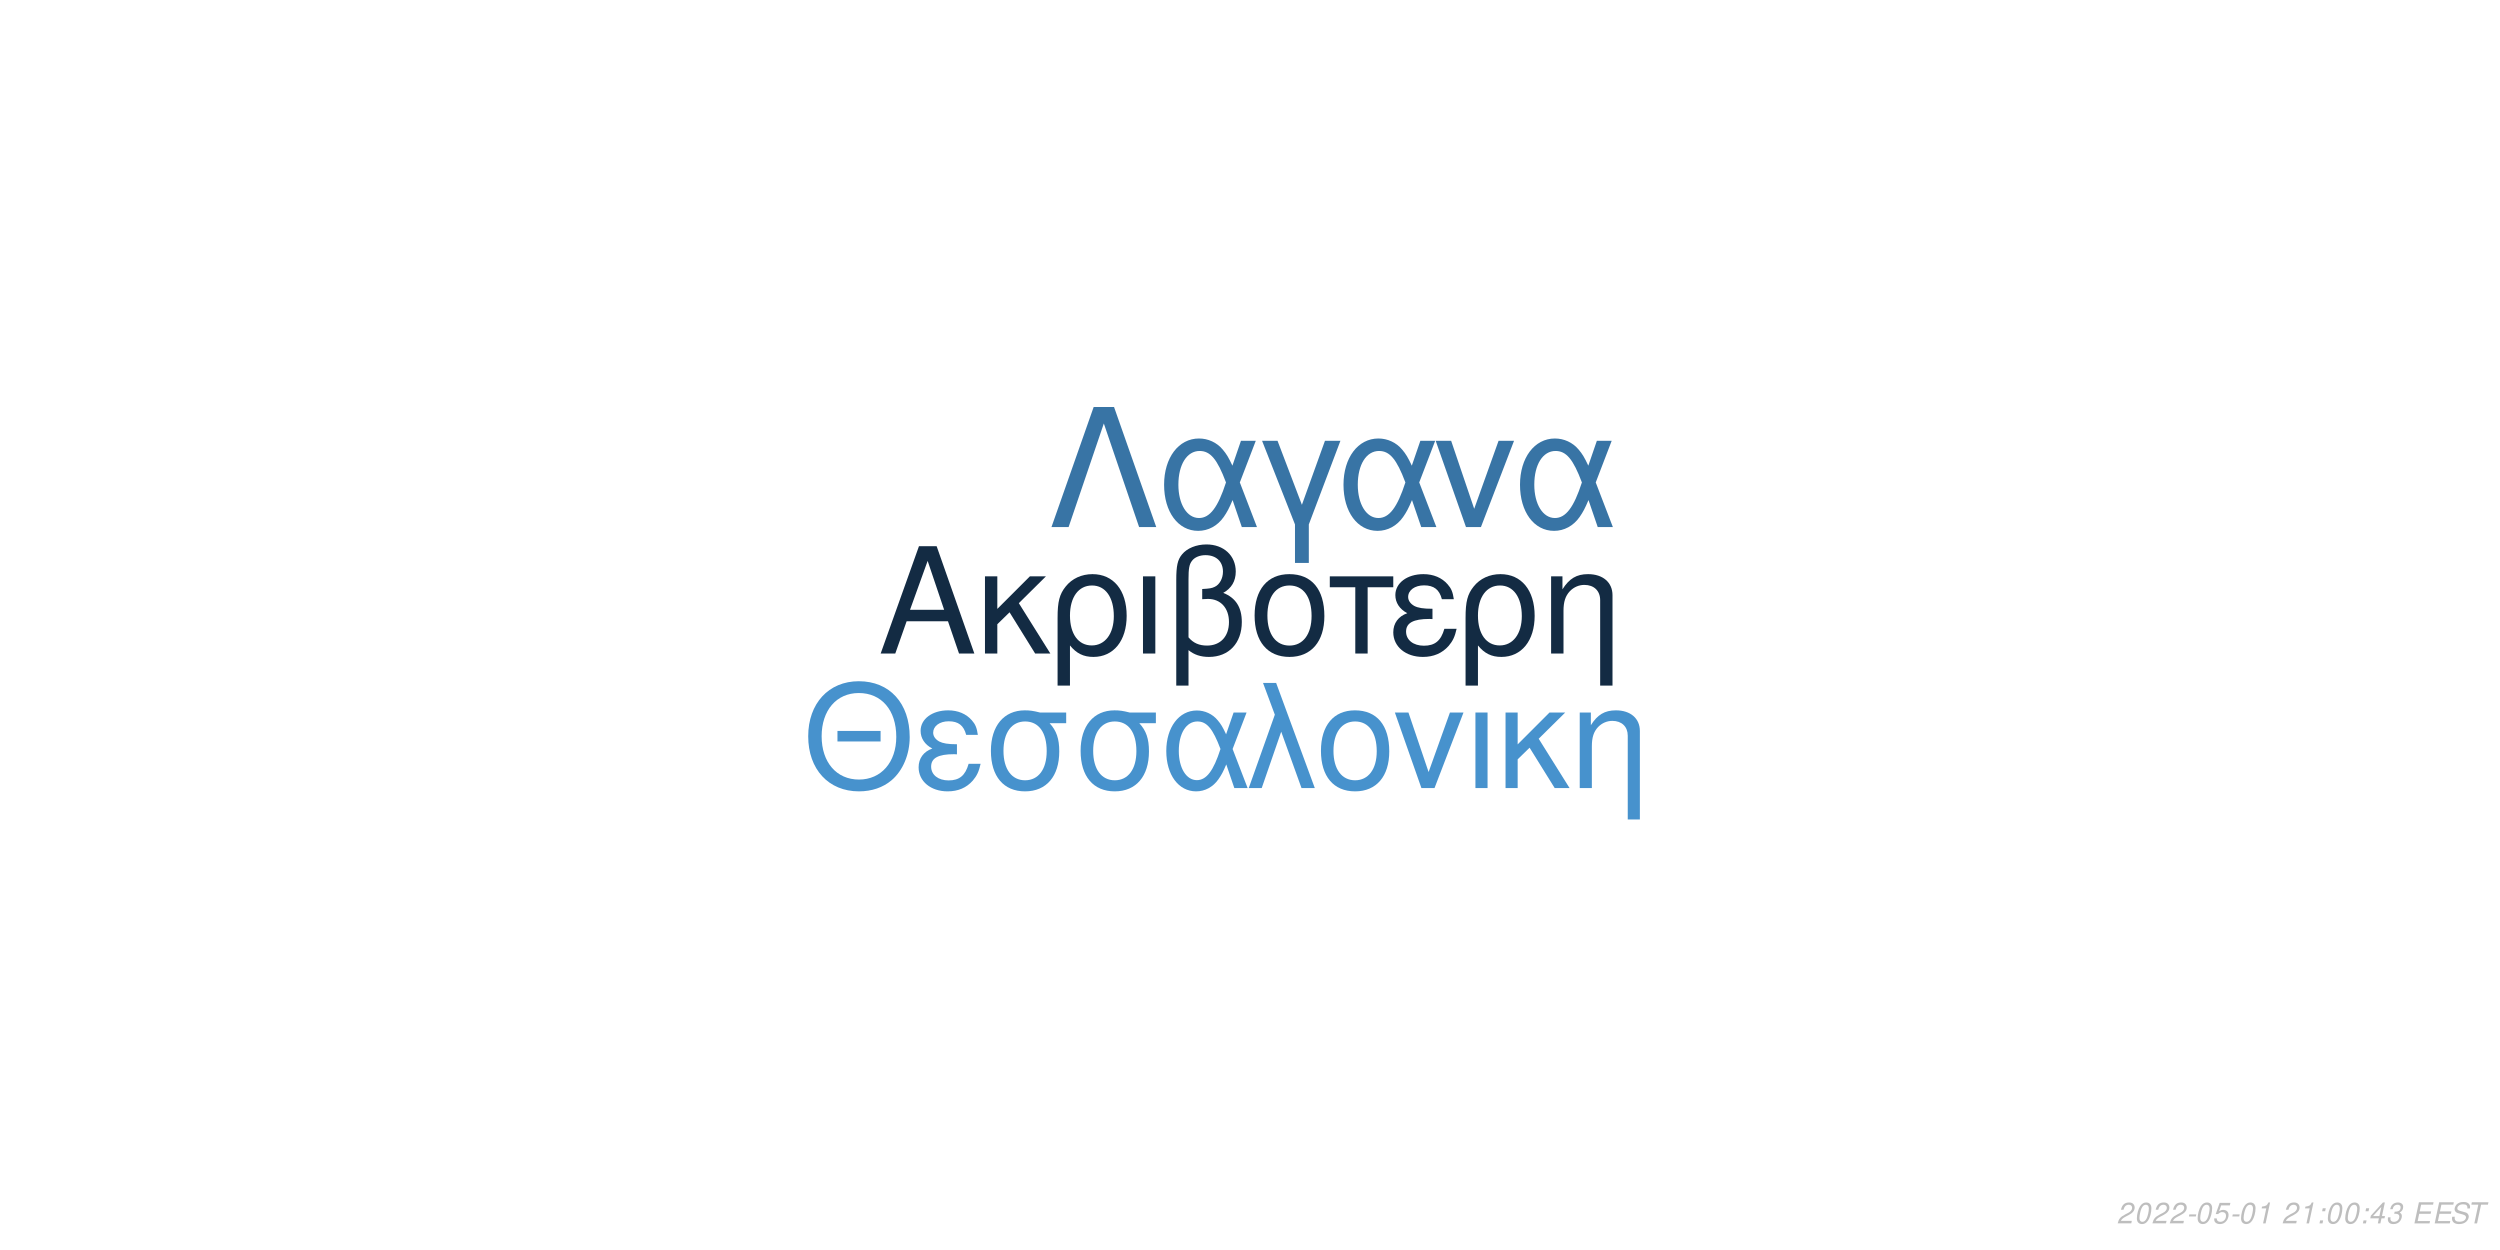
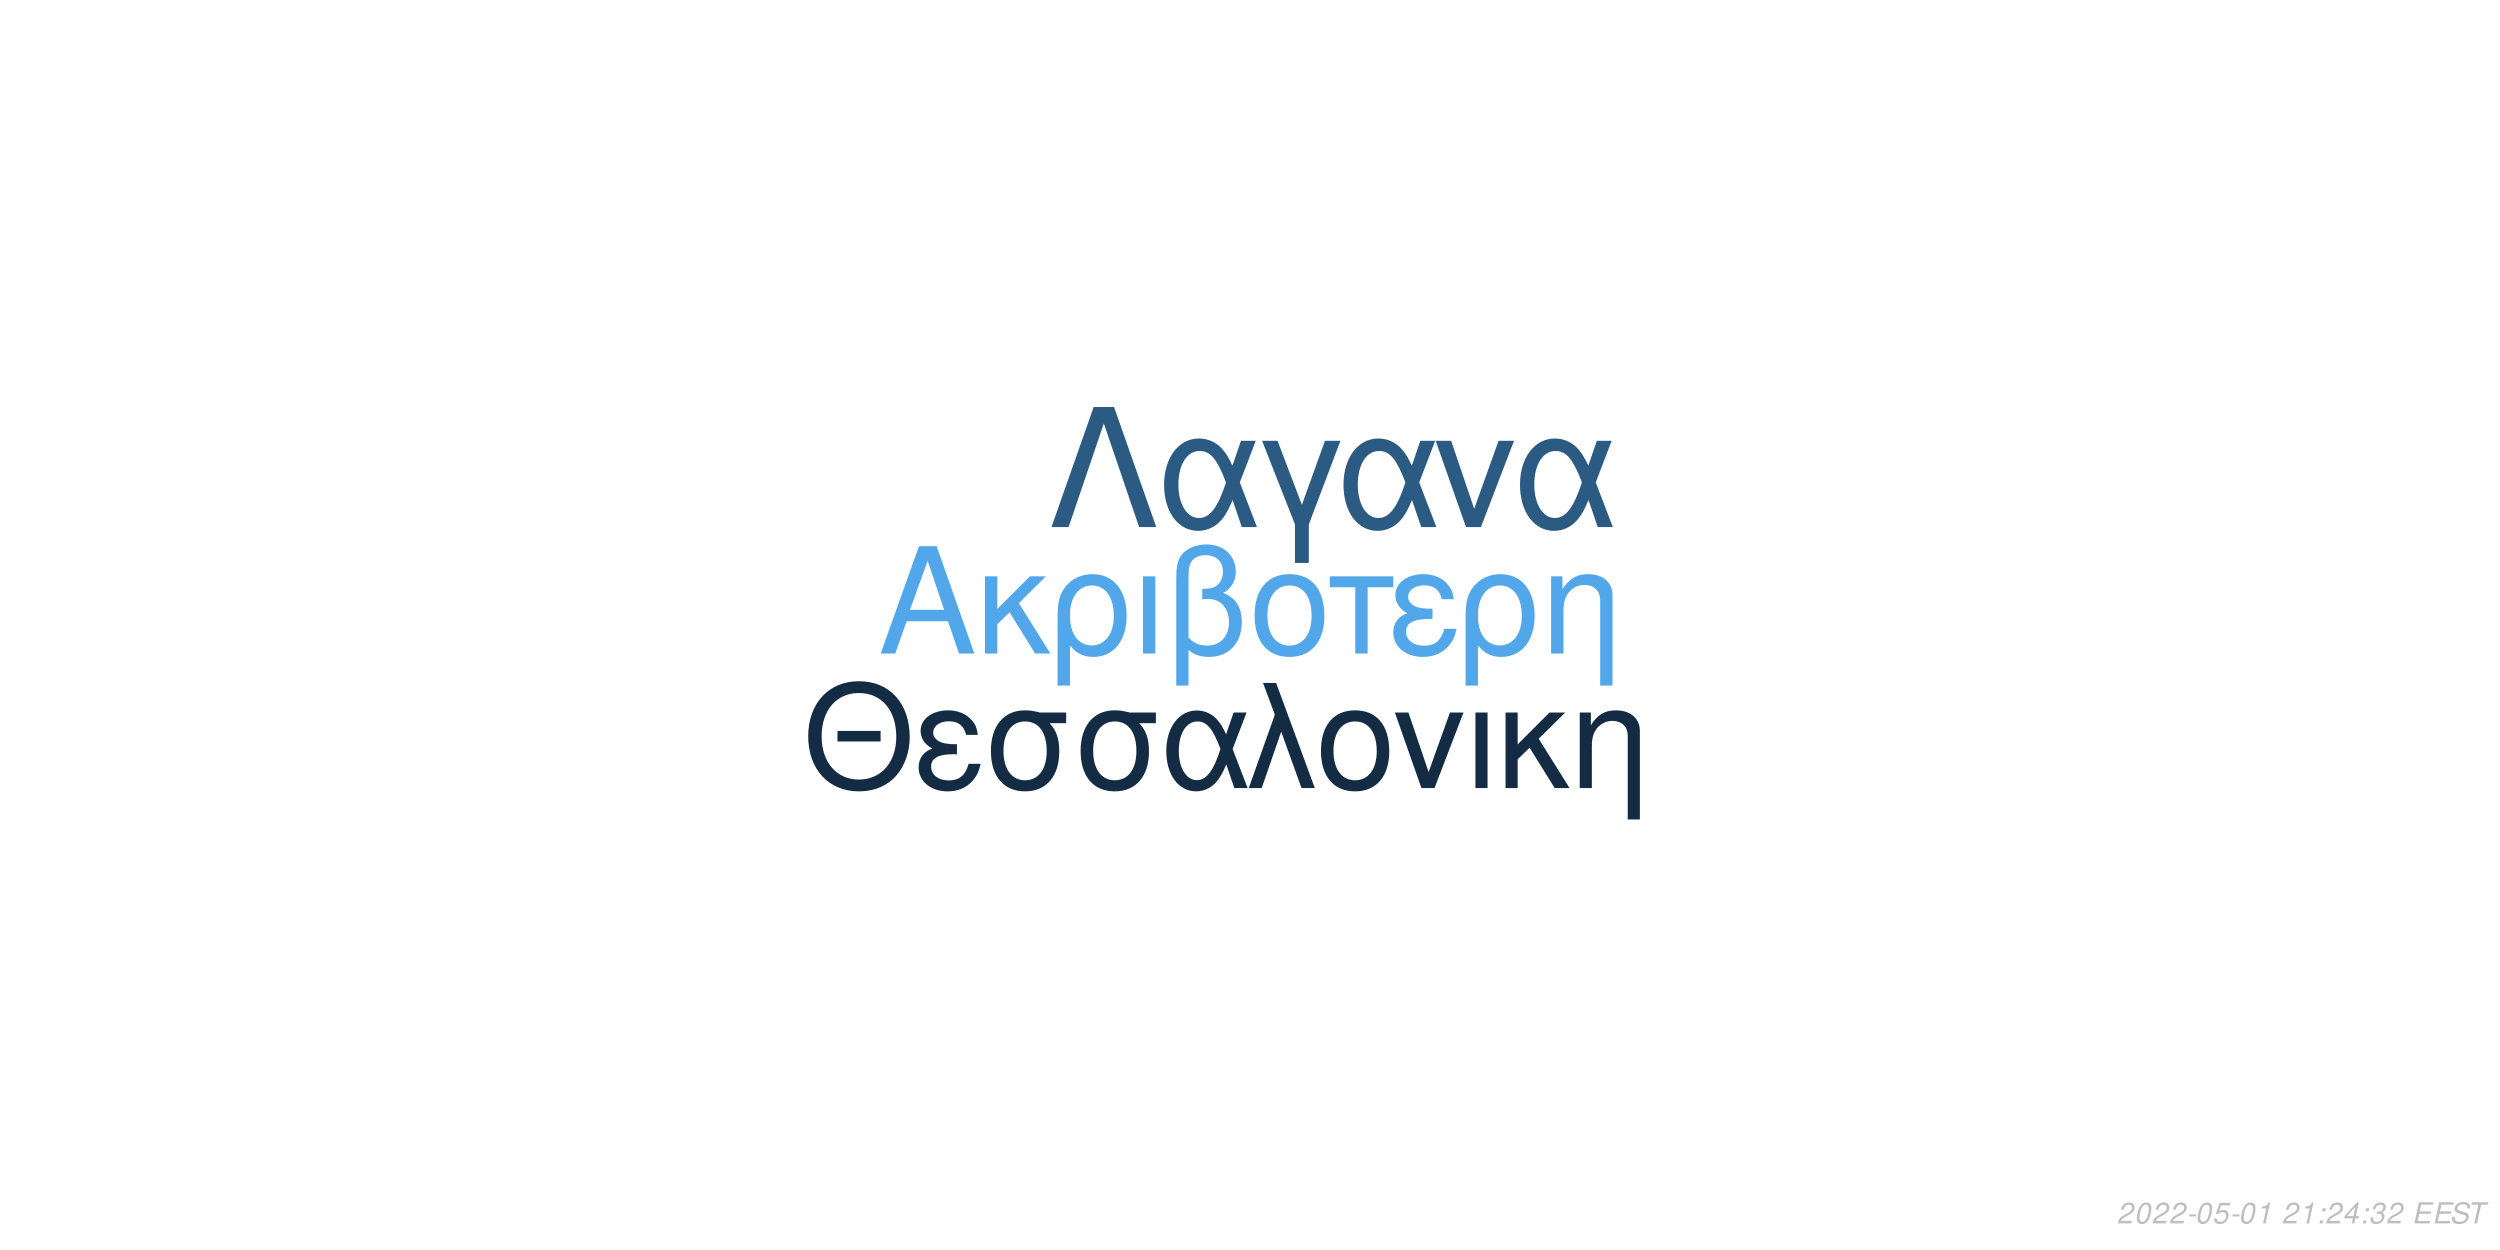
<svg xmlns="http://www.w3.org/2000/svg" xmlns:xlink="http://www.w3.org/1999/xlink" width="864pt" height="432pt" viewBox="0 0 864 432" version="1.1">
  <defs>
    <g>
      <symbol overflow="visible" id="glyph0-0">
        <path style="stroke:none;" d="" />
      </symbol>
      <symbol overflow="visible" id="glyph0-1">
        <path style="stroke:none;" d="M 24.125 -11.141 L 27.938 0 L 33.234 0 L 20.203 -37.094 L 14.094 -37.094 L 0.859 0 L 5.906 0 L 9.828 -11.141 Z M 22.797 -15.109 L 11 -15.109 L 17.094 -32.016 Z M 22.797 -15.109 " />
      </symbol>
      <symbol overflow="visible" id="glyph0-2">
        <path style="stroke:none;" d="M 7.172 -15.422 L 7.172 -26.672 L 2.906 -26.672 L 2.906 0 L 7.172 0 L 7.172 -10.125 L 11.406 -14.25 L 20.25 0 L 25.5 0 L 14.609 -17.406 L 23.969 -26.672 L 18.422 -26.672 Z M 7.172 -15.422 " />
      </symbol>
      <symbol overflow="visible" id="glyph0-3">
        <path style="stroke:none;" d="M 3 11.094 L 7.281 11.094 L 7.281 -2.797 C 9.516 -0.047 11.953 1.172 15.375 1.172 C 22.344 1.172 26.875 -4.422 26.875 -13.031 C 26.875 -21.891 22.297 -27.438 15.062 -27.438 C 11.297 -27.438 7.984 -25.906 5.797 -23.156 C 3.672 -20.516 3 -17.969 3 -12.359 Z M 14.906 -23.516 C 19.547 -23.516 22.438 -19.438 22.438 -12.922 C 22.438 -6.812 19.391 -2.797 14.812 -2.797 C 10.172 -2.797 7.281 -6.766 7.281 -13.125 C 7.281 -19.484 10.234 -23.516 14.906 -23.516 Z M 14.906 -23.516 " />
      </symbol>
      <symbol overflow="visible" id="glyph0-4">
        <path style="stroke:none;" d="M 3.516 0 L 7.781 0 L 7.781 -26.672 L 3.516 -26.672 Z M 3.516 0 " />
      </symbol>
      <symbol overflow="visible" id="glyph0-5">
        <path style="stroke:none;" d="M 4.016 11.094 L 8.25 11.094 L 8.25 -1.172 C 10.172 0.406 12.422 1.172 15.312 1.172 C 22.188 1.172 26.672 -3.609 26.672 -10.891 C 26.672 -15.984 24.578 -19.234 20.25 -20.969 C 23.109 -22.547 24.578 -25.031 24.578 -28.344 C 24.578 -33.844 20.406 -37.703 14.453 -37.703 C 10.938 -37.703 7.734 -36.391 6 -34.25 C 4.484 -32.422 4.016 -30.328 4.016 -25.391 Z M 8.25 -25.656 C 8.25 -29.359 8.5 -30.844 9.469 -32.062 C 10.375 -33.281 12.156 -34 14.094 -34 C 17.812 -34 20.156 -31.812 20.156 -28.297 C 20.156 -25.953 18.984 -23.812 17.297 -23.047 C 16.281 -22.547 15.469 -22.438 12.984 -22.297 L 12.984 -18.781 C 13.734 -18.828 14.344 -18.875 14.969 -18.875 C 19.344 -18.875 22.234 -15.719 22.234 -10.891 C 22.234 -5.906 19.281 -2.75 14.656 -2.75 C 11.953 -2.75 9.922 -3.609 8.25 -5.594 Z M 8.25 -25.656 " />
      </symbol>
      <symbol overflow="visible" id="glyph0-6">
        <path style="stroke:none;" d="M 14.094 -27.438 C 6.562 -27.438 2.094 -22.094 2.094 -13.125 C 2.094 -4.125 6.562 1.172 14.141 1.172 C 21.672 1.172 26.203 -4.172 26.203 -12.922 C 26.203 -22.188 21.828 -27.438 14.094 -27.438 Z M 14.141 -23.516 C 18.938 -23.516 21.781 -19.594 21.781 -12.984 C 21.781 -6.672 18.828 -2.75 14.141 -2.75 C 9.422 -2.75 6.516 -6.672 6.516 -13.125 C 6.516 -19.594 9.422 -23.516 14.141 -23.516 Z M 14.141 -23.516 " />
      </symbol>
      <symbol overflow="visible" id="glyph0-7">
        <path style="stroke:none;" d="M 7.891 0 L 12.156 0 L 12.156 -22.906 L 21.016 -22.906 L 21.016 -26.672 L -0.922 -26.672 L -0.922 -22.906 L 7.891 -22.906 Z M 7.891 0 " />
      </symbol>
      <symbol overflow="visible" id="glyph0-8">
        <path style="stroke:none;" d="M 14.562 -15.469 C 11.344 -15.469 9.562 -15.781 8.297 -16.438 C 6.922 -17.203 6.156 -18.328 6.156 -19.547 C 6.156 -21.891 8.453 -23.562 11.656 -23.562 C 15.062 -23.562 16.953 -22.094 17.812 -18.781 L 21.938 -18.781 C 21.578 -21.266 21.062 -22.5 19.797 -23.922 C 17.812 -26.203 14.906 -27.438 11.453 -27.438 C 5.797 -27.438 1.734 -24.375 1.734 -20.203 C 1.734 -17.609 3.156 -15.375 5.859 -13.938 C 2.797 -12.875 1.016 -10.484 1.016 -7.328 C 1.016 -2.391 5.297 1.172 11.25 1.172 C 14.969 1.172 17.906 -0.109 20.156 -2.641 C 21.578 -4.328 22.297 -5.797 22.906 -8.547 L 18.672 -8.547 C 17.5 -4.422 15.422 -2.703 11.609 -2.703 C 7.938 -2.703 5.438 -4.688 5.438 -7.578 C 5.438 -10.578 7.938 -11.953 13.484 -11.953 C 13.641 -11.953 14.094 -11.953 14.562 -11.906 Z M 14.562 -15.469 " />
      </symbol>
      <symbol overflow="visible" id="glyph0-9">
        <path style="stroke:none;" d="M 3.562 -26.672 L 3.562 0 L 7.844 0 L 7.844 -14.703 C 7.844 -17.906 8.5 -19.891 10.031 -21.531 C 11.406 -22.953 13.188 -23.719 15.062 -23.719 C 18.375 -23.719 20.516 -21.672 20.516 -18.469 L 20.516 11.094 L 24.781 11.094 L 24.781 -20.156 C 24.781 -24.578 21.469 -27.438 16.328 -27.438 C 12.359 -27.438 9.828 -25.906 7.484 -22.188 L 7.484 -26.672 Z M 3.562 -26.672 " />
      </symbol>
      <symbol overflow="visible" id="glyph1-0">
        <path style="stroke:none;" d="" />
      </symbol>
      <symbol overflow="visible" id="glyph1-1">
        <path style="stroke:none;" d="M 26.859 -19.734 L 11.953 -19.734 L 11.953 -16.094 L 26.859 -16.094 Z M 19.328 -36.922 C 8.922 -36.922 1.844 -29.25 1.844 -17.891 C 1.844 -6.484 8.875 1.141 19.391 1.141 C 23.812 1.141 27.703 -0.203 30.641 -2.688 C 34.578 -6.031 36.922 -11.656 36.922 -17.594 C 36.922 -29.297 30 -36.922 19.328 -36.922 Z M 19.328 -32.844 C 27.203 -32.844 32.281 -26.906 32.281 -17.688 C 32.281 -8.922 27.062 -2.938 19.391 -2.938 C 11.609 -2.938 6.484 -8.922 6.484 -17.891 C 6.484 -26.859 11.609 -32.844 19.328 -32.844 Z M 19.328 -32.844 " />
      </symbol>
      <symbol overflow="visible" id="glyph1-2">
        <path style="stroke:none;" d="M 14.25 -15.141 C 11.109 -15.141 9.375 -15.453 8.125 -16.094 C 6.781 -16.844 6.031 -17.938 6.031 -19.141 C 6.031 -21.422 8.266 -23.078 11.406 -23.078 C 14.75 -23.078 16.594 -21.625 17.438 -18.391 L 21.469 -18.391 C 21.125 -20.828 20.625 -22.031 19.391 -23.422 C 17.438 -25.656 14.594 -26.859 11.219 -26.859 C 5.688 -26.859 1.688 -23.875 1.688 -19.781 C 1.688 -17.234 3.094 -15.047 5.734 -13.656 C 2.734 -12.609 1 -10.266 1 -7.172 C 1 -2.344 5.188 1.141 11.016 1.141 C 14.656 1.141 17.547 -0.094 19.734 -2.594 C 21.125 -4.234 21.828 -5.688 22.422 -8.375 L 18.281 -8.375 C 17.141 -4.328 15.094 -2.641 11.359 -2.641 C 7.766 -2.641 5.328 -4.578 5.328 -7.422 C 5.328 -10.359 7.766 -11.703 13.203 -11.703 C 13.359 -11.703 13.797 -11.703 14.25 -11.656 Z M 14.25 -15.141 " />
      </symbol>
      <symbol overflow="visible" id="glyph1-3">
        <path style="stroke:none;" d="M 29 -26.109 L 19.938 -26.109 C 17.594 -26.703 16.438 -26.859 14.703 -26.859 C 7.469 -26.859 2.984 -21.469 2.984 -12.859 C 2.984 -4.031 7.375 1.141 14.797 1.141 C 22.172 1.141 26.609 -4.078 26.609 -12.656 C 26.609 -17.047 25.656 -19.828 23.266 -22.422 L 29 -22.422 Z M 14.797 -23.016 C 19.531 -23.016 22.266 -19.234 22.266 -12.75 C 22.266 -6.531 19.438 -2.688 14.797 -2.688 C 10.172 -2.688 7.328 -6.531 7.328 -12.859 C 7.328 -19.188 10.172 -23.016 14.797 -23.016 Z M 14.797 -23.016 " />
      </symbol>
      <symbol overflow="visible" id="glyph1-4">
        <path style="stroke:none;" d="M 29.344 -26.109 L 24.859 -26.109 L 22.266 -18.578 C 21.125 -21.031 20.484 -22.125 19.328 -23.469 C 17.547 -25.609 14.906 -26.812 12.156 -26.812 C 5.984 -26.812 1.594 -20.984 1.594 -12.812 C 1.594 -4.578 5.828 1.141 11.906 1.141 C 14.953 1.141 17.734 -0.344 19.625 -3.047 C 20.672 -4.531 21.281 -5.688 22.328 -8.172 L 25.109 0 L 29.703 0 L 24.516 -13.5 Z M 20.328 -13.5 C 17.891 -5.922 15.453 -2.734 12.156 -2.734 C 8.516 -2.734 5.922 -6.922 5.922 -12.812 C 5.922 -18.938 8.516 -23.016 12.359 -23.016 C 15.594 -23.016 17.688 -20.531 20.328 -13.5 Z M 20.328 -13.5 " />
      </symbol>
      <symbol overflow="visible" id="glyph1-5">
        <path style="stroke:none;" d="M 1.094 0 L 5.578 0 L 12.312 -19.484 L 19.328 0 L 23.922 0 L 10.562 -36.328 L 6.031 -36.328 L 10.109 -25.359 Z M 1.094 0 " />
      </symbol>
      <symbol overflow="visible" id="glyph1-6">
        <path style="stroke:none;" d="M 13.797 -26.859 C 6.422 -26.859 2.047 -21.625 2.047 -12.859 C 2.047 -4.031 6.422 1.141 13.859 1.141 C 21.234 1.141 25.656 -4.078 25.656 -12.656 C 25.656 -21.719 21.375 -26.859 13.797 -26.859 Z M 13.859 -23.016 C 18.531 -23.016 21.328 -19.188 21.328 -12.703 C 21.328 -6.531 18.438 -2.688 13.859 -2.688 C 9.219 -2.688 6.375 -6.531 6.375 -12.859 C 6.375 -19.188 9.219 -23.016 13.859 -23.016 Z M 13.859 -23.016 " />
      </symbol>
      <symbol overflow="visible" id="glyph1-7">
        <path style="stroke:none;" d="M 14.297 0 L 24.312 -26.109 L 19.625 -26.109 L 12.25 -5.531 L 5.281 -26.109 L 0.594 -26.109 L 9.766 0 Z M 14.297 0 " />
      </symbol>
      <symbol overflow="visible" id="glyph1-8">
        <path style="stroke:none;" d="M 3.438 0 L 7.625 0 L 7.625 -26.109 L 3.438 -26.109 Z M 3.438 0 " />
      </symbol>
      <symbol overflow="visible" id="glyph1-9">
        <path style="stroke:none;" d="M 7.031 -15.094 L 7.031 -26.109 L 2.844 -26.109 L 2.844 0 L 7.031 0 L 7.031 -9.922 L 11.156 -13.953 L 19.828 0 L 24.969 0 L 14.297 -17.047 L 23.469 -26.109 L 18.031 -26.109 Z M 7.031 -15.094 " />
      </symbol>
      <symbol overflow="visible" id="glyph1-10">
        <path style="stroke:none;" d="M 3.484 -26.109 L 3.484 0 L 7.672 0 L 7.672 -14.406 C 7.672 -17.547 8.328 -19.484 9.812 -21.078 C 11.156 -22.469 12.906 -23.219 14.75 -23.219 C 17.984 -23.219 20.078 -21.234 20.078 -18.094 L 20.078 10.859 L 24.266 10.859 L 24.266 -19.734 C 24.266 -24.062 21.031 -26.859 16 -26.859 C 12.109 -26.859 9.609 -25.359 7.328 -21.719 L 7.328 -26.109 Z M 3.484 -26.109 " />
      </symbol>
      <symbol overflow="visible" id="glyph2-0">
        <path style="stroke:none;" d="" />
      </symbol>
      <symbol overflow="visible" id="glyph2-1">
        <path style="stroke:none;" d="M 22.531 -41.484 L 15.484 -41.484 L 0.906 0 L 6.828 0 L 19 -35.797 L 31.188 0 L 37.109 0 Z M 22.531 -41.484 " />
      </symbol>
      <symbol overflow="visible" id="glyph2-2">
        <path style="stroke:none;" d="M 33.516 -29.812 L 28.391 -29.812 L 25.438 -21.219 C 24.125 -24.016 23.391 -25.266 22.078 -26.797 C 20.031 -29.25 17.016 -30.609 13.891 -30.609 C 6.828 -30.609 1.828 -23.953 1.828 -14.625 C 1.828 -5.234 6.656 1.312 13.594 1.312 C 17.078 1.312 20.266 -0.391 22.422 -3.469 C 23.609 -5.172 24.297 -6.484 25.5 -9.328 L 28.688 0 L 33.922 0 L 28 -15.422 Z M 23.219 -15.422 C 20.422 -6.766 17.641 -3.125 13.891 -3.125 C 9.734 -3.125 6.766 -7.906 6.766 -14.625 C 6.766 -21.625 9.734 -26.297 14.109 -26.297 C 17.812 -26.297 20.203 -23.453 23.219 -15.422 Z M 23.219 -15.422 " />
      </symbol>
      <symbol overflow="visible" id="glyph2-3">
        <path style="stroke:none;" d="M 12.062 12.406 L 16.844 12.406 L 16.844 -0.906 L 27.766 -29.812 L 22.422 -29.812 L 14.453 -7.688 L 6.031 -29.812 L 0.688 -29.812 L 12.062 -0.906 Z M 12.062 12.406 " />
      </symbol>
      <symbol overflow="visible" id="glyph2-4">
        <path style="stroke:none;" d="M 16.328 0 L 27.766 -29.812 L 22.422 -29.812 L 14 -6.312 L 6.031 -29.812 L 0.688 -29.812 L 11.156 0 Z M 16.328 0 " />
      </symbol>
      <symbol overflow="visible" id="glyph3-0">
        <path style="stroke:none;" d="" />
      </symbol>
      <symbol overflow="visible" id="glyph3-1">
        <path style="stroke:none;" d="M 5.234 -0.875 L 1.469 -0.875 C 1.641 -1.375 2.203 -1.891 3.109 -2.344 L 4.234 -2.938 C 5.562 -3.625 6.219 -4.469 6.219 -5.484 C 6.219 -5.938 6.062 -6.359 5.797 -6.656 C 5.469 -7.047 4.984 -7.234 4.312 -7.234 C 2.766 -7.234 1.891 -6.453 1.484 -4.734 L 2.375 -4.734 C 2.484 -5.188 2.609 -5.484 2.797 -5.75 C 3.094 -6.203 3.609 -6.453 4.188 -6.453 C 4.891 -6.453 5.344 -6.031 5.344 -5.375 C 5.344 -4.703 4.859 -4.094 4.016 -3.656 L 2.984 -3.125 C 1.234 -2.188 0.797 -1.656 0.344 -0.016 L 5.047 -0.016 Z M 5.234 -0.875 " />
      </symbol>
      <symbol overflow="visible" id="glyph3-2">
        <path style="stroke:none;" d="M 4.203 -7.234 C 3.375 -7.234 2.688 -6.812 2.125 -5.984 C 1.484 -5.047 0.984 -3.188 0.984 -1.734 C 0.984 -1.109 1.172 -0.562 1.484 -0.266 C 1.797 0.047 2.281 0.234 2.766 0.234 C 3.625 0.234 4.281 -0.156 4.859 -1.016 C 5.516 -1.953 6 -3.797 6 -5.266 C 6 -6.5 5.328 -7.234 4.203 -7.234 Z M 4.094 -6.453 C 4.734 -6.453 5.125 -5.984 5.125 -5.156 C 5.125 -4.203 4.781 -2.625 4.406 -1.812 C 3.984 -0.938 3.516 -0.547 2.875 -0.547 C 2.25 -0.547 1.875 -1.031 1.875 -1.828 C 1.875 -2.797 2.203 -4.344 2.594 -5.203 C 2.984 -6.047 3.453 -6.453 4.094 -6.453 Z M 4.094 -6.453 " />
      </symbol>
      <symbol overflow="visible" id="glyph3-3">
        <path style="stroke:none;" d="M 3.516 -3.125 L 1.125 -3.125 L 0.969 -2.406 L 3.359 -2.406 Z M 3.516 -3.125 " />
      </symbol>
      <symbol overflow="visible" id="glyph3-4">
        <path style="stroke:none;" d="M 6.297 -7.094 L 2.594 -7.094 L 1.234 -3.234 L 2.047 -3.234 C 2.656 -3.766 2.938 -3.906 3.531 -3.906 C 4.328 -3.906 4.797 -3.453 4.797 -2.688 C 4.797 -1.438 3.969 -0.547 2.828 -0.547 C 2.031 -0.547 1.609 -0.938 1.578 -1.734 L 0.703 -1.734 L 0.703 -1.516 C 0.703 -0.938 0.844 -0.547 1.188 -0.266 C 1.562 0.062 2.078 0.234 2.703 0.234 C 3.656 0.234 4.391 -0.156 4.984 -0.922 C 5.422 -1.5 5.672 -2.234 5.672 -2.953 C 5.672 -4 4.938 -4.672 3.812 -4.672 C 3.328 -4.672 2.906 -4.547 2.406 -4.234 L 3.109 -6.219 L 6.109 -6.219 Z M 6.297 -7.094 " />
      </symbol>
      <symbol overflow="visible" id="glyph3-5">
        <path style="stroke:none;" d="M 3.703 -5.188 L 2.594 0 L 3.469 0 L 5.016 -7.234 L 4.438 -7.234 C 3.906 -6.156 3.688 -6.016 2.234 -5.812 L 2.109 -5.188 Z M 3.703 -5.188 " />
      </symbol>
      <symbol overflow="visible" id="glyph3-6">
        <path style="stroke:none;" d="" />
      </symbol>
      <symbol overflow="visible" id="glyph3-7">
        <path style="stroke:none;" d="M 2.359 -1.031 L 1.312 -1.031 L 1.094 0 L 2.141 0 Z M 3.266 -5.234 L 2.219 -5.234 L 2 -4.203 L 3.047 -4.203 Z M 3.266 -5.234 " />
      </symbol>
      <symbol overflow="visible" id="glyph3-8">
        <path style="stroke:none;" d="M 3.625 -1.75 L 3.266 0 L 4.141 0 L 4.516 -1.75 L 5.562 -1.75 L 5.734 -2.531 L 4.688 -2.531 L 5.688 -7.234 L 5.016 -7.234 L 0.844 -2.672 L 0.641 -1.75 Z M 3.797 -2.531 L 1.594 -2.531 L 4.469 -5.703 Z M 3.797 -2.531 " />
      </symbol>
      <symbol overflow="visible" id="glyph3-9">
        <path style="stroke:none;" d="M 2.922 -3.312 C 3.125 -3.344 3.234 -3.344 3.375 -3.344 C 4.203 -3.344 4.688 -3 4.688 -2.406 C 4.688 -1.312 3.906 -0.547 2.781 -0.547 C 2.047 -0.547 1.594 -0.938 1.594 -1.562 C 1.594 -1.719 1.609 -1.844 1.656 -2.094 L 0.766 -2.094 C 0.734 -1.797 0.719 -1.641 0.719 -1.469 C 0.719 -0.375 1.406 0.234 2.641 0.234 C 3.547 0.234 4.297 -0.078 4.812 -0.656 C 5.266 -1.156 5.562 -1.875 5.562 -2.547 C 5.562 -3.125 5.344 -3.453 4.797 -3.734 C 5.641 -4.234 6.016 -4.844 6.016 -5.734 C 6.016 -6.656 5.312 -7.234 4.203 -7.234 C 3.375 -7.234 2.672 -6.938 2.188 -6.375 C 1.891 -6.031 1.703 -5.641 1.516 -4.906 L 2.391 -4.906 C 2.5 -5.359 2.594 -5.594 2.734 -5.812 C 3.047 -6.234 3.516 -6.453 4.078 -6.453 C 4.734 -6.453 5.141 -6.125 5.141 -5.578 C 5.141 -5.188 5.016 -4.797 4.797 -4.547 C 4.516 -4.234 4 -4.062 3.266 -4.062 L 3.078 -4.062 Z M 2.922 -3.312 " />
      </symbol>
      <symbol overflow="visible" id="glyph3-10">
        <path style="stroke:none;" d="M 2.547 -3.312 L 6.5 -3.312 L 6.688 -4.141 L 2.719 -4.141 L 3.219 -6.469 L 7.344 -6.469 L 7.516 -7.297 L 2.453 -7.297 L 0.906 0 L 6.125 0 L 6.297 -0.812 L 2.016 -0.812 Z M 2.547 -3.312 " />
      </symbol>
      <symbol overflow="visible" id="glyph3-11">
        <path style="stroke:none;" d="M 7.062 -5.156 C 7.125 -5.438 7.141 -5.562 7.141 -5.703 C 7.141 -6.156 6.938 -6.594 6.594 -6.891 C 6.188 -7.25 5.656 -7.406 4.875 -7.406 C 3.844 -7.406 3.047 -7.125 2.5 -6.562 C 2.094 -6.141 1.781 -5.438 1.781 -4.922 C 1.781 -4.297 2.219 -3.766 2.891 -3.562 L 4.594 -3.094 C 5.406 -2.859 5.734 -2.578 5.734 -2.094 C 5.734 -1.781 5.547 -1.406 5.266 -1.141 C 4.844 -0.766 4.266 -0.578 3.453 -0.578 C 2.328 -0.578 1.812 -0.984 1.812 -1.906 C 1.812 -2.047 1.812 -2.125 1.844 -2.312 L 0.984 -2.312 C 0.906 -2.062 0.891 -1.906 0.891 -1.688 C 0.891 -0.484 1.797 0.234 3.297 0.234 C 4.359 0.234 5.234 -0.062 5.812 -0.609 C 6.344 -1.078 6.688 -1.797 6.688 -2.375 C 6.688 -2.641 6.609 -2.906 6.453 -3.156 C 6.234 -3.5 5.938 -3.703 5.469 -3.828 L 3.75 -4.312 C 2.984 -4.547 2.734 -4.734 2.734 -5.188 C 2.734 -5.547 2.875 -5.844 3.188 -6.109 C 3.547 -6.438 4.031 -6.594 4.703 -6.594 C 5.266 -6.594 5.688 -6.484 5.906 -6.297 C 6.094 -6.125 6.219 -5.797 6.219 -5.516 C 6.219 -5.422 6.203 -5.344 6.188 -5.156 Z M 7.062 -5.156 " />
      </symbol>
      <symbol overflow="visible" id="glyph3-12">
        <path style="stroke:none;" d="M 4.938 -6.469 L 7.312 -6.469 L 7.484 -7.297 L 1.75 -7.297 L 1.578 -6.469 L 3.984 -6.469 L 2.609 0 L 3.547 0 Z M 4.938 -6.469 " />
      </symbol>
    </g>
  </defs>
  <g id="surface1">
    <rect x="0" y="0" width="864" height="432" style="fill:rgb(100%,100%,100%);fill-opacity:1;stroke:none;" />
-     <g style="fill:rgb(7.451%,16.863%,26.275%);fill-opacity:1;">
+     <g style="fill:rgb(31.765%,65.49%,91.373%);fill-opacity:1;">
      <use xlink:href="#glyph0-1" x="303.5" y="225.861" />
      <use xlink:href="#glyph0-2" x="337.5" y="225.861" />
      <use xlink:href="#glyph0-3" x="362.5" y="225.861" />
      <use xlink:href="#glyph0-4" x="391.5" y="225.861" />
      <use xlink:href="#glyph0-5" x="402.5" y="225.861" />
      <use xlink:href="#glyph0-6" x="431.5" y="225.861" />
      <use xlink:href="#glyph0-7" x="460.5" y="225.861" />
      <use xlink:href="#glyph0-8" x="480.5" y="225.861" />
      <use xlink:href="#glyph0-3" x="503.5" y="225.861" />
      <use xlink:href="#glyph0-9" x="532.5" y="225.861" />
    </g>
-     <g style="fill:rgb(27.843%,57.255%,80.392%);fill-opacity:1;">
+     <g style="fill:rgb(7.451%,16.863%,26.275%);fill-opacity:1;">
      <use xlink:href="#glyph1-1" x="277.473" y="272.354" />
      <use xlink:href="#glyph1-2" x="316.473" y="272.354" />
      <use xlink:href="#glyph1-3" x="339.473" y="272.354" />
      <use xlink:href="#glyph1-3" x="370.473" y="272.354" />
      <use xlink:href="#glyph1-4" x="401.473" y="272.354" />
      <use xlink:href="#glyph1-5" x="430.473" y="272.354" />
      <use xlink:href="#glyph1-6" x="454.473" y="272.354" />
      <use xlink:href="#glyph1-7" x="481.473" y="272.354" />
      <use xlink:href="#glyph1-8" x="506.473" y="272.354" />
      <use xlink:href="#glyph1-9" x="517.473" y="272.354" />
      <use xlink:href="#glyph1-10" x="542.473" y="272.354" />
    </g>
-     <g style="fill:rgb(21.961%,45.49%,64.706%);fill-opacity:1;">
+     <g style="fill:rgb(16.863%,35.294%,51.373%);fill-opacity:1;">
      <use xlink:href="#glyph2-1" x="362.484" y="182.152" />
      <use xlink:href="#glyph2-2" x="400.484" y="182.152" />
      <use xlink:href="#glyph2-3" x="435.484" y="182.152" />
      <use xlink:href="#glyph2-2" x="462.484" y="182.152" />
      <use xlink:href="#glyph2-4" x="495.484" y="182.152" />
      <use xlink:href="#glyph2-2" x="523.484" y="182.152" />
    </g>
    <g style="fill:rgb(74.51%,74.51%,74.51%);fill-opacity:1;">
      <use xlink:href="#glyph3-1" x="731.52" y="422.81" />
      <use xlink:href="#glyph3-2" x="737.52" y="422.81" />
      <use xlink:href="#glyph3-1" x="743.52" y="422.81" />
      <use xlink:href="#glyph3-1" x="749.52" y="422.81" />
      <use xlink:href="#glyph3-3" x="755.52" y="422.81" />
      <use xlink:href="#glyph3-2" x="758.52" y="422.81" />
      <use xlink:href="#glyph3-4" x="764.52" y="422.81" />
      <use xlink:href="#glyph3-3" x="770.52" y="422.81" />
      <use xlink:href="#glyph3-2" x="773.52" y="422.81" />
      <use xlink:href="#glyph3-5" x="779.52" y="422.81" />
      <use xlink:href="#glyph3-6" x="785.52" y="422.81" />
      <use xlink:href="#glyph3-1" x="788.52" y="422.81" />
      <use xlink:href="#glyph3-5" x="794.52" y="422.81" />
      <use xlink:href="#glyph3-7" x="800.52" y="422.81" />
-       <use xlink:href="#glyph3-2" x="803.52" y="422.81" />
-       <use xlink:href="#glyph3-2" x="809.52" y="422.81" />
+       <use xlink:href="#glyph3-1" x="803.52" y="422.81" />
+       <use xlink:href="#glyph3-8" x="809.52" y="422.81" />
      <use xlink:href="#glyph3-7" x="815.52" y="422.81" />
-       <use xlink:href="#glyph3-8" x="818.52" y="422.81" />
-       <use xlink:href="#glyph3-9" x="824.52" y="422.81" />
+       <use xlink:href="#glyph3-9" x="818.52" y="422.81" />
+       <use xlink:href="#glyph3-1" x="824.52" y="422.81" />
      <use xlink:href="#glyph3-6" x="830.52" y="422.81" />
      <use xlink:href="#glyph3-10" x="833.52" y="422.81" />
      <use xlink:href="#glyph3-10" x="840.52" y="422.81" />
      <use xlink:href="#glyph3-11" x="846.52" y="422.81" />
      <use xlink:href="#glyph3-12" x="852.52" y="422.81" />
    </g>
  </g>
</svg>
